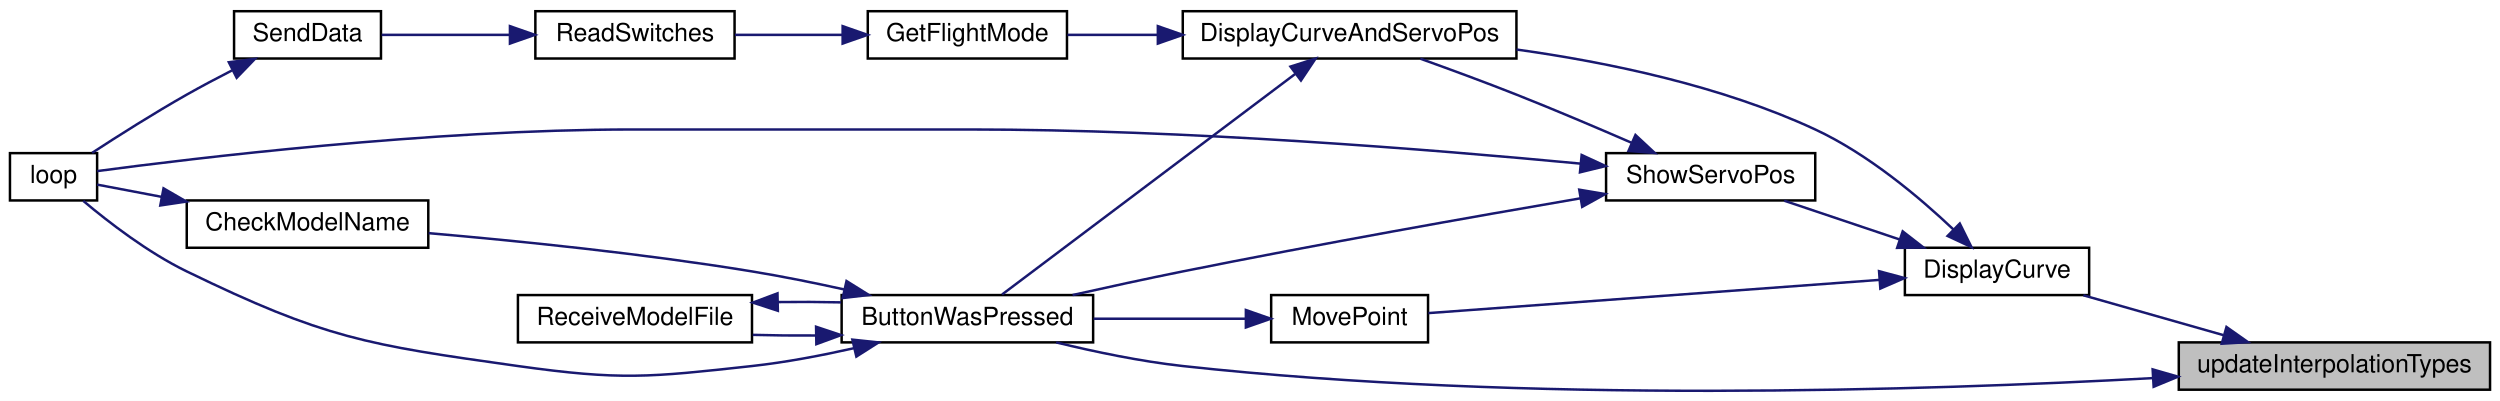
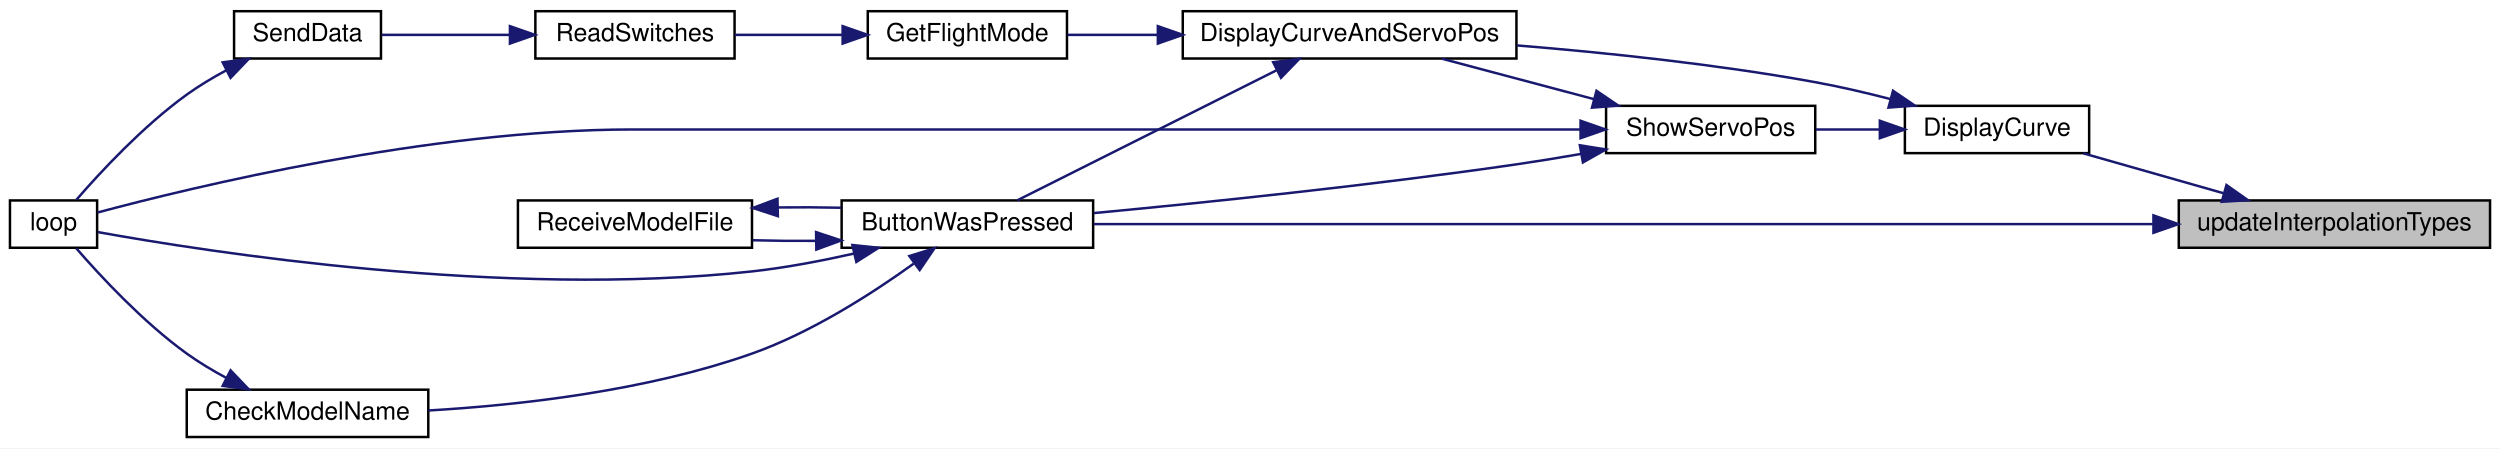
- <svg xmlns="http://www.w3.org/2000/svg" xmlns:xlink="http://www.w3.org/1999/xlink" width="1004pt" height="161pt" viewBox="0.00 0.00 1004.00 161.00">
-   <g id="graph0" class="graph" transform="scale(1 1) rotate(0) translate(4 157)">
-     <polygon fill="white" stroke="transparent" points="-4,4 -4,-157 1000,-157 1000,4 -4,4" />
+ <svg xmlns="http://www.w3.org/2000/svg" xmlns:xlink="http://www.w3.org/1999/xlink" width="1004pt" height="180pt" viewBox="0.00 0.00 1004.00 180.00">
+   <g id="graph0" class="graph" transform="scale(1 1) rotate(0) translate(4 176)">
+     <polygon fill="white" stroke="transparent" points="-4,4 -4,-176 1000,-176 1000,4 -4,4" />
    <g id="node1" class="node">
      <g id="a_node1">
        <a xlink:title=" ">
-           <polygon fill="#bfbfbf" stroke="black" points="871,-0.5 871,-19.5 996,-19.5 996,-0.5 871,-0.5" />
-           <text text-anchor="middle" x="933.5" y="-7.5" font-family="Helvetica,sans-Serif" font-size="10.00">updateInterpolationTypes</text>
+           <polygon fill="#bfbfbf" stroke="black" points="871,-76.5 871,-95.5 996,-95.5 996,-76.5 871,-76.5" />
+           <text text-anchor="middle" x="933.5" y="-83.5" font-family="Helvetica,sans-Serif" font-size="10.00">updateInterpolationTypes</text>
        </a>
      </g>
    </g>
    <g id="node2" class="node">
      <g id="a_node2">
        <a xlink:href="_transmitter_code_2src_2main_8cpp.html#a8e7ccbf842764fd85cc578be263f7202" target="_top" xlink:title=" ">
-           <polygon fill="white" stroke="black" points="334,-19.5 334,-38.5 435,-38.5 435,-19.5 334,-19.5" />
-           <text text-anchor="middle" x="384.5" y="-26.5" font-family="Helvetica,sans-Serif" font-size="10.00">ButtonWasPressed</text>
+           <polygon fill="white" stroke="black" points="334,-76.5 334,-95.5 435,-95.5 435,-76.5 334,-76.5" />
+           <text text-anchor="middle" x="384.5" y="-83.5" font-family="Helvetica,sans-Serif" font-size="10.00">ButtonWasPressed</text>
        </a>
      </g>
    </g>
    <g id="edge1" class="edge">
-       <path fill="none" stroke="midnightblue" d="M860.48,-5.15C769.44,-0.14 608.08,5.05 471,-10 454.07,-11.86 435.59,-15.73 420.15,-19.49" />
-       <polygon fill="midnightblue" stroke="midnightblue" points="860.5,-8.66 870.68,-5.73 860.9,-1.67 860.5,-8.66" />
+       <path fill="none" stroke="midnightblue" d="M860.57,-86C747.87,-86 532.53,-86 435.32,-86" />
+       <polygon fill="midnightblue" stroke="midnightblue" points="860.82,-89.5 870.82,-86 860.82,-82.5 860.82,-89.5" />
    </g>
    <g id="node6" class="node">
      <g id="a_node6">
        <a xlink:href="_transmitter_code_2src_2main_8cpp.html#af941d3a33327b2cee79e058ba9cd65f6" target="_top" xlink:title=" ">
-           <polygon fill="white" stroke="black" points="761,-38.5 761,-57.5 835,-57.5 835,-38.5 761,-38.5" />
-           <text text-anchor="middle" x="798" y="-45.5" font-family="Helvetica,sans-Serif" font-size="10.00">DisplayCurve</text>
+           <polygon fill="white" stroke="black" points="761,-114.5 761,-133.5 835,-133.5 835,-114.5 761,-114.5" />
+           <text text-anchor="middle" x="798" y="-121.5" font-family="Helvetica,sans-Serif" font-size="10.00">DisplayCurve</text>
        </a>
      </g>
    </g>
    <g id="edge7" class="edge">
-       <path fill="none" stroke="midnightblue" d="M888.97,-22.39C870.69,-27.59 849.75,-33.55 832.68,-38.41" />
-       <polygon fill="midnightblue" stroke="midnightblue" points="890.15,-25.69 898.81,-19.59 888.24,-18.96 890.15,-25.69" />
+       <path fill="none" stroke="midnightblue" d="M888.97,-98.39C870.69,-103.59 849.75,-109.55 832.68,-114.41" />
+       <polygon fill="midnightblue" stroke="midnightblue" points="890.15,-101.69 898.81,-95.59 888.24,-94.96 890.15,-101.69" />
    </g>
    <g id="node3" class="node">
      <g id="a_node3">
        <a xlink:href="_transmitter_code_2src_2main_8cpp.html#a984cb52354a84c45e9e41f396a1c5e92" target="_top" xlink:title=" ">
-           <polygon fill="white" stroke="black" points="71,-57.5 71,-76.5 168,-76.5 168,-57.5 71,-57.5" />
-           <text text-anchor="middle" x="119.5" y="-64.5" font-family="Helvetica,sans-Serif" font-size="10.00">CheckModelName</text>
+           <polygon fill="white" stroke="black" points="71,-0.5 71,-19.5 168,-19.5 168,-0.5 71,-0.5" />
+           <text text-anchor="middle" x="119.5" y="-7.5" font-family="Helvetica,sans-Serif" font-size="10.00">CheckModelName</text>
        </a>
      </g>
    </g>
    <g id="edge2" class="edge">
-       <path fill="none" stroke="midnightblue" d="M335.06,-40.75C323.01,-43.41 310.07,-46.02 298,-48 254.27,-55.18 204.01,-60.26 168.16,-63.36" />
-       <polygon fill="midnightblue" stroke="midnightblue" points="335.96,-44.14 344.95,-38.53 334.42,-37.31 335.96,-44.14" />
+       <path fill="none" stroke="midnightblue" d="M362.94,-70.13C346.35,-58.18 321.9,-42.47 298,-34 255.64,-19 204.55,-13.29 168.08,-11.15" />
+       <polygon fill="midnightblue" stroke="midnightblue" points="361.18,-73.18 371.3,-76.31 365.34,-67.55 361.18,-73.18" />
    </g>
    <g id="node4" class="node">
      <g id="a_node4">
        <a xlink:href="_transmitter_code_2src_2main_8cpp.html#afe461d27b9c48d5921c00d521181f12f" target="_top" xlink:title=" ">
          <polygon fill="white" stroke="black" points="0,-76.5 0,-95.5 35,-95.5 35,-76.5 0,-76.5" />
          <text text-anchor="middle" x="17.5" y="-83.5" font-family="Helvetica,sans-Serif" font-size="10.00">loop</text>
        </a>
      </g>
    </g>
    <g id="edge4" class="edge">
-       <path fill="none" stroke="midnightblue" d="M339.1,-17.2C325.97,-14.24 311.49,-11.48 298,-10 256.47,-5.44 245.37,-4.21 204,-10 143.12,-18.53 126.29,-21.13 71,-48 55.42,-55.57 39.58,-67.79 29.44,-76.32" />
-       <polygon fill="midnightblue" stroke="midnightblue" points="338.31,-20.61 348.85,-19.49 339.91,-13.8 338.31,-20.61" />
+       <path fill="none" stroke="midnightblue" d="M339.1,-74.2C325.97,-71.24 311.49,-68.48 298,-67 198.65,-56.09 78.7,-74.94 35.24,-82.8" />
+       <polygon fill="midnightblue" stroke="midnightblue" points="338.31,-77.61 348.85,-76.49 339.91,-70.8 338.31,-77.61" />
    </g>
    <g id="node5" class="node">
      <g id="a_node5">
        <a xlink:href="_transmitter_code_2src_2main_8cpp.html#ab7c9edf843c732d7fe296564f39bc0dc" target="_top" xlink:title="RECEIVE A MODEL FILE.">
-           <polygon fill="white" stroke="black" points="204,-19.5 204,-38.5 298,-38.5 298,-19.5 204,-19.5" />
-           <text text-anchor="middle" x="251" y="-26.5" font-family="Helvetica,sans-Serif" font-size="10.00">ReceiveModelFile</text>
+           <polygon fill="white" stroke="black" points="204,-76.5 204,-95.5 298,-95.5 298,-76.5 204,-76.5" />
+           <text text-anchor="middle" x="251" y="-83.5" font-family="Helvetica,sans-Serif" font-size="10.00">ReceiveModelFile</text>
        </a>
      </g>
    </g>
    <g id="edge5" class="edge">
-       <path fill="none" stroke="midnightblue" d="M323.55,-22.27C315.08,-22.2 306.48,-22.29 298.32,-22.52" />
-       <polygon fill="midnightblue" stroke="midnightblue" points="323.73,-25.78 333.79,-22.43 323.84,-18.78 323.73,-25.78" />
+       <path fill="none" stroke="midnightblue" d="M323.55,-79.27C315.08,-79.2 306.48,-79.29 298.32,-79.52" />
+       <polygon fill="midnightblue" stroke="midnightblue" points="323.73,-82.78 333.79,-79.43 323.84,-75.78 323.73,-82.78" />
    </g>
    <g id="edge3" class="edge">
-       <path fill="none" stroke="midnightblue" d="M60.9,-77.94C51.43,-79.74 42.34,-81.47 35.01,-82.86" />
-       <polygon fill="midnightblue" stroke="midnightblue" points="61.67,-81.36 70.84,-76.05 60.37,-74.48 61.67,-81.36" />
+       <path fill="none" stroke="midnightblue" d="M86.86,-24.24C81.39,-27.18 75.9,-30.47 71,-34 53.51,-46.6 36.37,-65.05 26.65,-76.26" />
+       <polygon fill="midnightblue" stroke="midnightblue" points="88.59,-27.28 95.91,-19.63 85.42,-21.04 88.59,-27.28" />
    </g>
    <g id="edge6" class="edge">
-       <path fill="none" stroke="midnightblue" d="M308.45,-35.69C316.88,-35.8 325.51,-35.76 333.79,-35.57" />
-       <polygon fill="midnightblue" stroke="midnightblue" points="308.39,-32.19 298.32,-35.48 308.24,-39.19 308.39,-32.19" />
+       <path fill="none" stroke="midnightblue" d="M308.45,-92.69C316.88,-92.8 325.51,-92.76 333.79,-92.57" />
+       <polygon fill="midnightblue" stroke="midnightblue" points="308.39,-89.19 298.32,-92.48 308.24,-96.19 308.39,-89.19" />
    </g>
    <g id="node7" class="node">
      <g id="a_node7">
        <a xlink:href="_transmitter_code_2src_2main_8cpp.html#a3887369a14c66b23cd538b4c0e9ca45b" target="_top" xlink:title=" ">
-           <polygon fill="white" stroke="black" points="471,-133.5 471,-152.5 605,-152.5 605,-133.5 471,-133.5" />
-           <text text-anchor="middle" x="538" y="-140.5" font-family="Helvetica,sans-Serif" font-size="10.00">DisplayCurveAndServoPos</text>
+           <polygon fill="white" stroke="black" points="471,-152.5 471,-171.5 605,-171.5 605,-152.5 471,-152.5" />
+           <text text-anchor="middle" x="538" y="-159.5" font-family="Helvetica,sans-Serif" font-size="10.00">DisplayCurveAndServoPos</text>
        </a>
      </g>
    </g>
    <g id="edge8" class="edge">
-       <path fill="none" stroke="midnightblue" d="M780.55,-64.79C766.87,-77.76 746.27,-95.1 725,-105 687.35,-122.52 641.7,-132 605.05,-137.11" />
-       <polygon fill="midnightblue" stroke="midnightblue" points="783.05,-67.24 787.75,-57.75 778.15,-62.23 783.05,-67.24" />
+       <path fill="none" stroke="midnightblue" d="M755.06,-136.25C745.26,-138.78 734.82,-141.21 725,-143 685.56,-150.17 640.88,-154.85 605.21,-157.76" />
+       <polygon fill="midnightblue" stroke="midnightblue" points="756.23,-139.56 764.98,-133.6 754.42,-132.79 756.23,-139.56" />
    </g>
    <g id="node11" class="node">
      <g id="a_node11">
-         <a xlink:href="_transmitter_code_2src_2main_8cpp.html#aad727ec0b0f9f34487a535eaa4a83172" target="_top" xlink:title="moves point very close to where user hit screen">
-           <polygon fill="white" stroke="black" points="506.5,-19.5 506.5,-38.5 569.5,-38.5 569.5,-19.5 506.5,-19.5" />
-           <text text-anchor="middle" x="538" y="-26.5" font-family="Helvetica,sans-Serif" font-size="10.00">MovePoint</text>
+         <a xlink:href="_transmitter_code_2src_2main_8cpp.html#ad959eec03b0151ade81dc088593d816c" target="_top" xlink:title=" ">
+           <polygon fill="white" stroke="black" points="641,-114.5 641,-133.5 725,-133.5 725,-114.5 641,-114.5" />
+           <text text-anchor="middle" x="683" y="-121.5" font-family="Helvetica,sans-Serif" font-size="10.00">ShowServoPos</text>
        </a>
      </g>
    </g>
    <g id="edge14" class="edge">
-       <path fill="none" stroke="midnightblue" d="M750.82,-44.6C698.46,-40.74 614.54,-34.56 569.66,-31.26" />
-       <polygon fill="midnightblue" stroke="midnightblue" points="750.62,-48.09 760.85,-45.34 751.14,-41.11 750.62,-48.09" />
-     </g>
-     <g id="node12" class="node">
-       <g id="a_node12">
-         <a xlink:href="_transmitter_code_2src_2main_8cpp.html#ad959eec03b0151ade81dc088593d816c" target="_top" xlink:title=" ">
-           <polygon fill="white" stroke="black" points="641,-76.5 641,-95.5 725,-95.5 725,-76.5 641,-76.5" />
-           <text text-anchor="middle" x="683" y="-83.5" font-family="Helvetica,sans-Serif" font-size="10.00">ShowServoPos</text>
-         </a>
-       </g>
-     </g>
-     <g id="edge16" class="edge">
-       <path fill="none" stroke="midnightblue" d="M758.86,-60.83C743.7,-65.92 726.56,-71.69 712.51,-76.41" />
-       <polygon fill="midnightblue" stroke="midnightblue" points="760.12,-64.09 768.49,-57.59 757.89,-57.46 760.12,-64.09" />
+       <path fill="none" stroke="midnightblue" d="M750.81,-124C742.34,-124 733.54,-124 725.23,-124" />
+       <polygon fill="midnightblue" stroke="midnightblue" points="750.94,-127.5 760.94,-124 750.94,-120.5 750.94,-127.5" />
    </g>
    <g id="edge9" class="edge">
-       <path fill="none" stroke="midnightblue" d="M516.17,-127.32C484.38,-103.4 424.69,-58.49 398.44,-38.74" />
-       <polygon fill="midnightblue" stroke="midnightblue" points="514.25,-130.26 524.34,-133.48 518.46,-124.67 514.25,-130.26" />
+       <path fill="none" stroke="midnightblue" d="M508.58,-147.74C478.16,-132.48 430.74,-108.7 404.53,-95.55" />
+       <polygon fill="midnightblue" stroke="midnightblue" points="507.3,-151.02 517.81,-152.37 510.44,-144.76 507.3,-151.02" />
    </g>
    <g id="node8" class="node">
      <g id="a_node8">
        <a xlink:href="_transmitter_code_2src_2main_8cpp.html#adf35f0ced7990f813a783d0ecd33bf64" target="_top" xlink:title=" ">
-           <polygon fill="white" stroke="black" points="344.5,-133.5 344.5,-152.5 424.5,-152.5 424.5,-133.5 344.5,-133.5" />
-           <text text-anchor="middle" x="384.5" y="-140.5" font-family="Helvetica,sans-Serif" font-size="10.00">GetFlightMode</text>
+           <polygon fill="white" stroke="black" points="344.5,-152.5 344.5,-171.5 424.5,-171.5 424.5,-152.5 344.5,-152.5" />
+           <text text-anchor="middle" x="384.5" y="-159.5" font-family="Helvetica,sans-Serif" font-size="10.00">GetFlightMode</text>
        </a>
      </g>
    </g>
    <g id="edge10" class="edge">
-       <path fill="none" stroke="midnightblue" d="M460.95,-143C448.4,-143 435.86,-143 424.71,-143" />
-       <polygon fill="midnightblue" stroke="midnightblue" points="460.99,-146.5 470.99,-143 460.99,-139.5 460.99,-146.5" />
+       <path fill="none" stroke="midnightblue" d="M460.95,-162C448.4,-162 435.86,-162 424.71,-162" />
+       <polygon fill="midnightblue" stroke="midnightblue" points="460.99,-165.5 470.99,-162 460.99,-158.5 460.99,-165.5" />
    </g>
    <g id="node9" class="node">
      <g id="a_node9">
        <a xlink:href="_transmitter_code_2src_2main_8cpp.html#ab0af36f3442ad4f2d0b716c14c7d6085" target="_top" xlink:title=" ">
-           <polygon fill="white" stroke="black" points="211,-133.5 211,-152.5 291,-152.5 291,-133.5 211,-133.5" />
-           <text text-anchor="middle" x="251" y="-140.5" font-family="Helvetica,sans-Serif" font-size="10.00">ReadSwitches</text>
+           <polygon fill="white" stroke="black" points="211,-152.5 211,-171.5 291,-171.5 291,-152.5 211,-152.5" />
+           <text text-anchor="middle" x="251" y="-159.5" font-family="Helvetica,sans-Serif" font-size="10.00">ReadSwitches</text>
        </a>
      </g>
    </g>
    <g id="edge11" class="edge">
-       <path fill="none" stroke="midnightblue" d="M334.28,-143C320.04,-143 304.71,-143 291.17,-143" />
-       <polygon fill="midnightblue" stroke="midnightblue" points="334.4,-146.5 344.4,-143 334.4,-139.5 334.4,-146.5" />
+       <path fill="none" stroke="midnightblue" d="M334.28,-162C320.04,-162 304.71,-162 291.17,-162" />
+       <polygon fill="midnightblue" stroke="midnightblue" points="334.4,-165.5 344.4,-162 334.4,-158.5 334.4,-165.5" />
    </g>
    <g id="node10" class="node">
      <g id="a_node10">
        <a xlink:href="_radio_functions_8cpp.html#a3d7322e78f097d02d476f17a6306997c" target="_top" xlink:title=" ">
-           <polygon fill="white" stroke="black" points="90,-133.5 90,-152.5 149,-152.5 149,-133.5 90,-133.5" />
-           <text text-anchor="middle" x="119.5" y="-140.5" font-family="Helvetica,sans-Serif" font-size="10.00">SendData</text>
+           <polygon fill="white" stroke="black" points="90,-152.5 90,-171.5 149,-171.5 149,-152.5 90,-152.5" />
+           <text text-anchor="middle" x="119.5" y="-159.5" font-family="Helvetica,sans-Serif" font-size="10.00">SendData</text>
        </a>
      </g>
    </g>
    <g id="edge12" class="edge">
-       <path fill="none" stroke="midnightblue" d="M200.78,-143C183.4,-143 164.42,-143 149.29,-143" />
-       <polygon fill="midnightblue" stroke="midnightblue" points="200.79,-146.5 210.79,-143 200.79,-139.5 200.79,-146.5" />
+       <path fill="none" stroke="midnightblue" d="M200.78,-162C183.4,-162 164.42,-162 149.29,-162" />
+       <polygon fill="midnightblue" stroke="midnightblue" points="200.79,-165.5 210.79,-162 200.79,-158.5 200.79,-165.5" />
    </g>
    <g id="edge13" class="edge">
-       <path fill="none" stroke="midnightblue" d="M89.18,-128.73C83.11,-125.62 76.81,-122.28 71,-119 57.88,-111.58 43.41,-102.41 32.99,-95.62" />
-       <polygon fill="midnightblue" stroke="midnightblue" points="87.9,-132 98.41,-133.37 91.05,-125.75 87.9,-132" />
+       <path fill="none" stroke="midnightblue" d="M86.86,-147.76C81.39,-144.82 75.9,-141.53 71,-138 53.51,-125.4 36.37,-106.95 26.65,-95.74" />
+       <polygon fill="midnightblue" stroke="midnightblue" points="85.42,-150.96 95.91,-152.37 88.59,-144.72 85.42,-150.96" />
    </g>
    <g id="edge15" class="edge">
-       <path fill="none" stroke="midnightblue" d="M496.31,-29C477.51,-29 455,-29 435.2,-29" />
-       <polygon fill="midnightblue" stroke="midnightblue" points="496.34,-32.5 506.34,-29 496.34,-25.5 496.34,-32.5" />
+       <path fill="none" stroke="midnightblue" d="M630.94,-114.19C622.3,-112.68 613.41,-111.22 605,-110 546.96,-101.56 479.89,-94.64 435.32,-90.43" />
+       <polygon fill="midnightblue" stroke="midnightblue" points="630.47,-117.66 640.93,-115.98 631.7,-110.77 630.47,-117.66" />
    </g>
    <g id="edge17" class="edge">
-       <path fill="none" stroke="midnightblue" d="M630.77,-77.37C587.97,-70.02 525.39,-58.94 471,-48 456.54,-45.09 440.76,-41.66 426.74,-38.52" />
-       <polygon fill="midnightblue" stroke="midnightblue" points="630.22,-80.83 640.67,-79.07 631.4,-73.93 630.22,-80.83" />
+       <path fill="none" stroke="midnightblue" d="M630.55,-124C571.42,-124 471.45,-124 385.5,-124 385.5,-124 385.5,-124 250,-124 168.54,-124 73.07,-100.81 35.19,-90.66" />
+       <polygon fill="midnightblue" stroke="midnightblue" points="630.75,-127.5 640.75,-124 630.75,-120.5 630.75,-127.5" />
    </g>
-     <g id="edge19" class="edge">
-       <path fill="none" stroke="midnightblue" d="M630.62,-91.3C571.54,-96.92 471.63,-105 385.5,-105 385.5,-105 385.5,-105 250,-105 169.15,-105 72.94,-93.35 35.02,-88.29" />
-       <polygon fill="midnightblue" stroke="midnightblue" points="631.19,-94.76 640.8,-90.31 630.51,-87.79 631.19,-94.76" />
-     </g>
-     <g id="edge18" class="edge">
-       <path fill="none" stroke="midnightblue" d="M651.35,-99.61C637.3,-105.72 620.38,-112.91 605,-119 592.42,-123.98 578.34,-129.15 566.42,-133.42" />
-       <polygon fill="midnightblue" stroke="midnightblue" points="652.8,-102.79 660.56,-95.57 650,-96.38 652.8,-102.79" />
+     <g id="edge16" class="edge">
+       <path fill="none" stroke="midnightblue" d="M636.19,-136.17C616.41,-141.43 593.62,-147.49 575.07,-152.41" />
+       <polygon fill="midnightblue" stroke="midnightblue" points="637.15,-139.54 645.92,-133.59 635.35,-132.77 637.15,-139.54" />
    </g>
  </g>
</svg>
